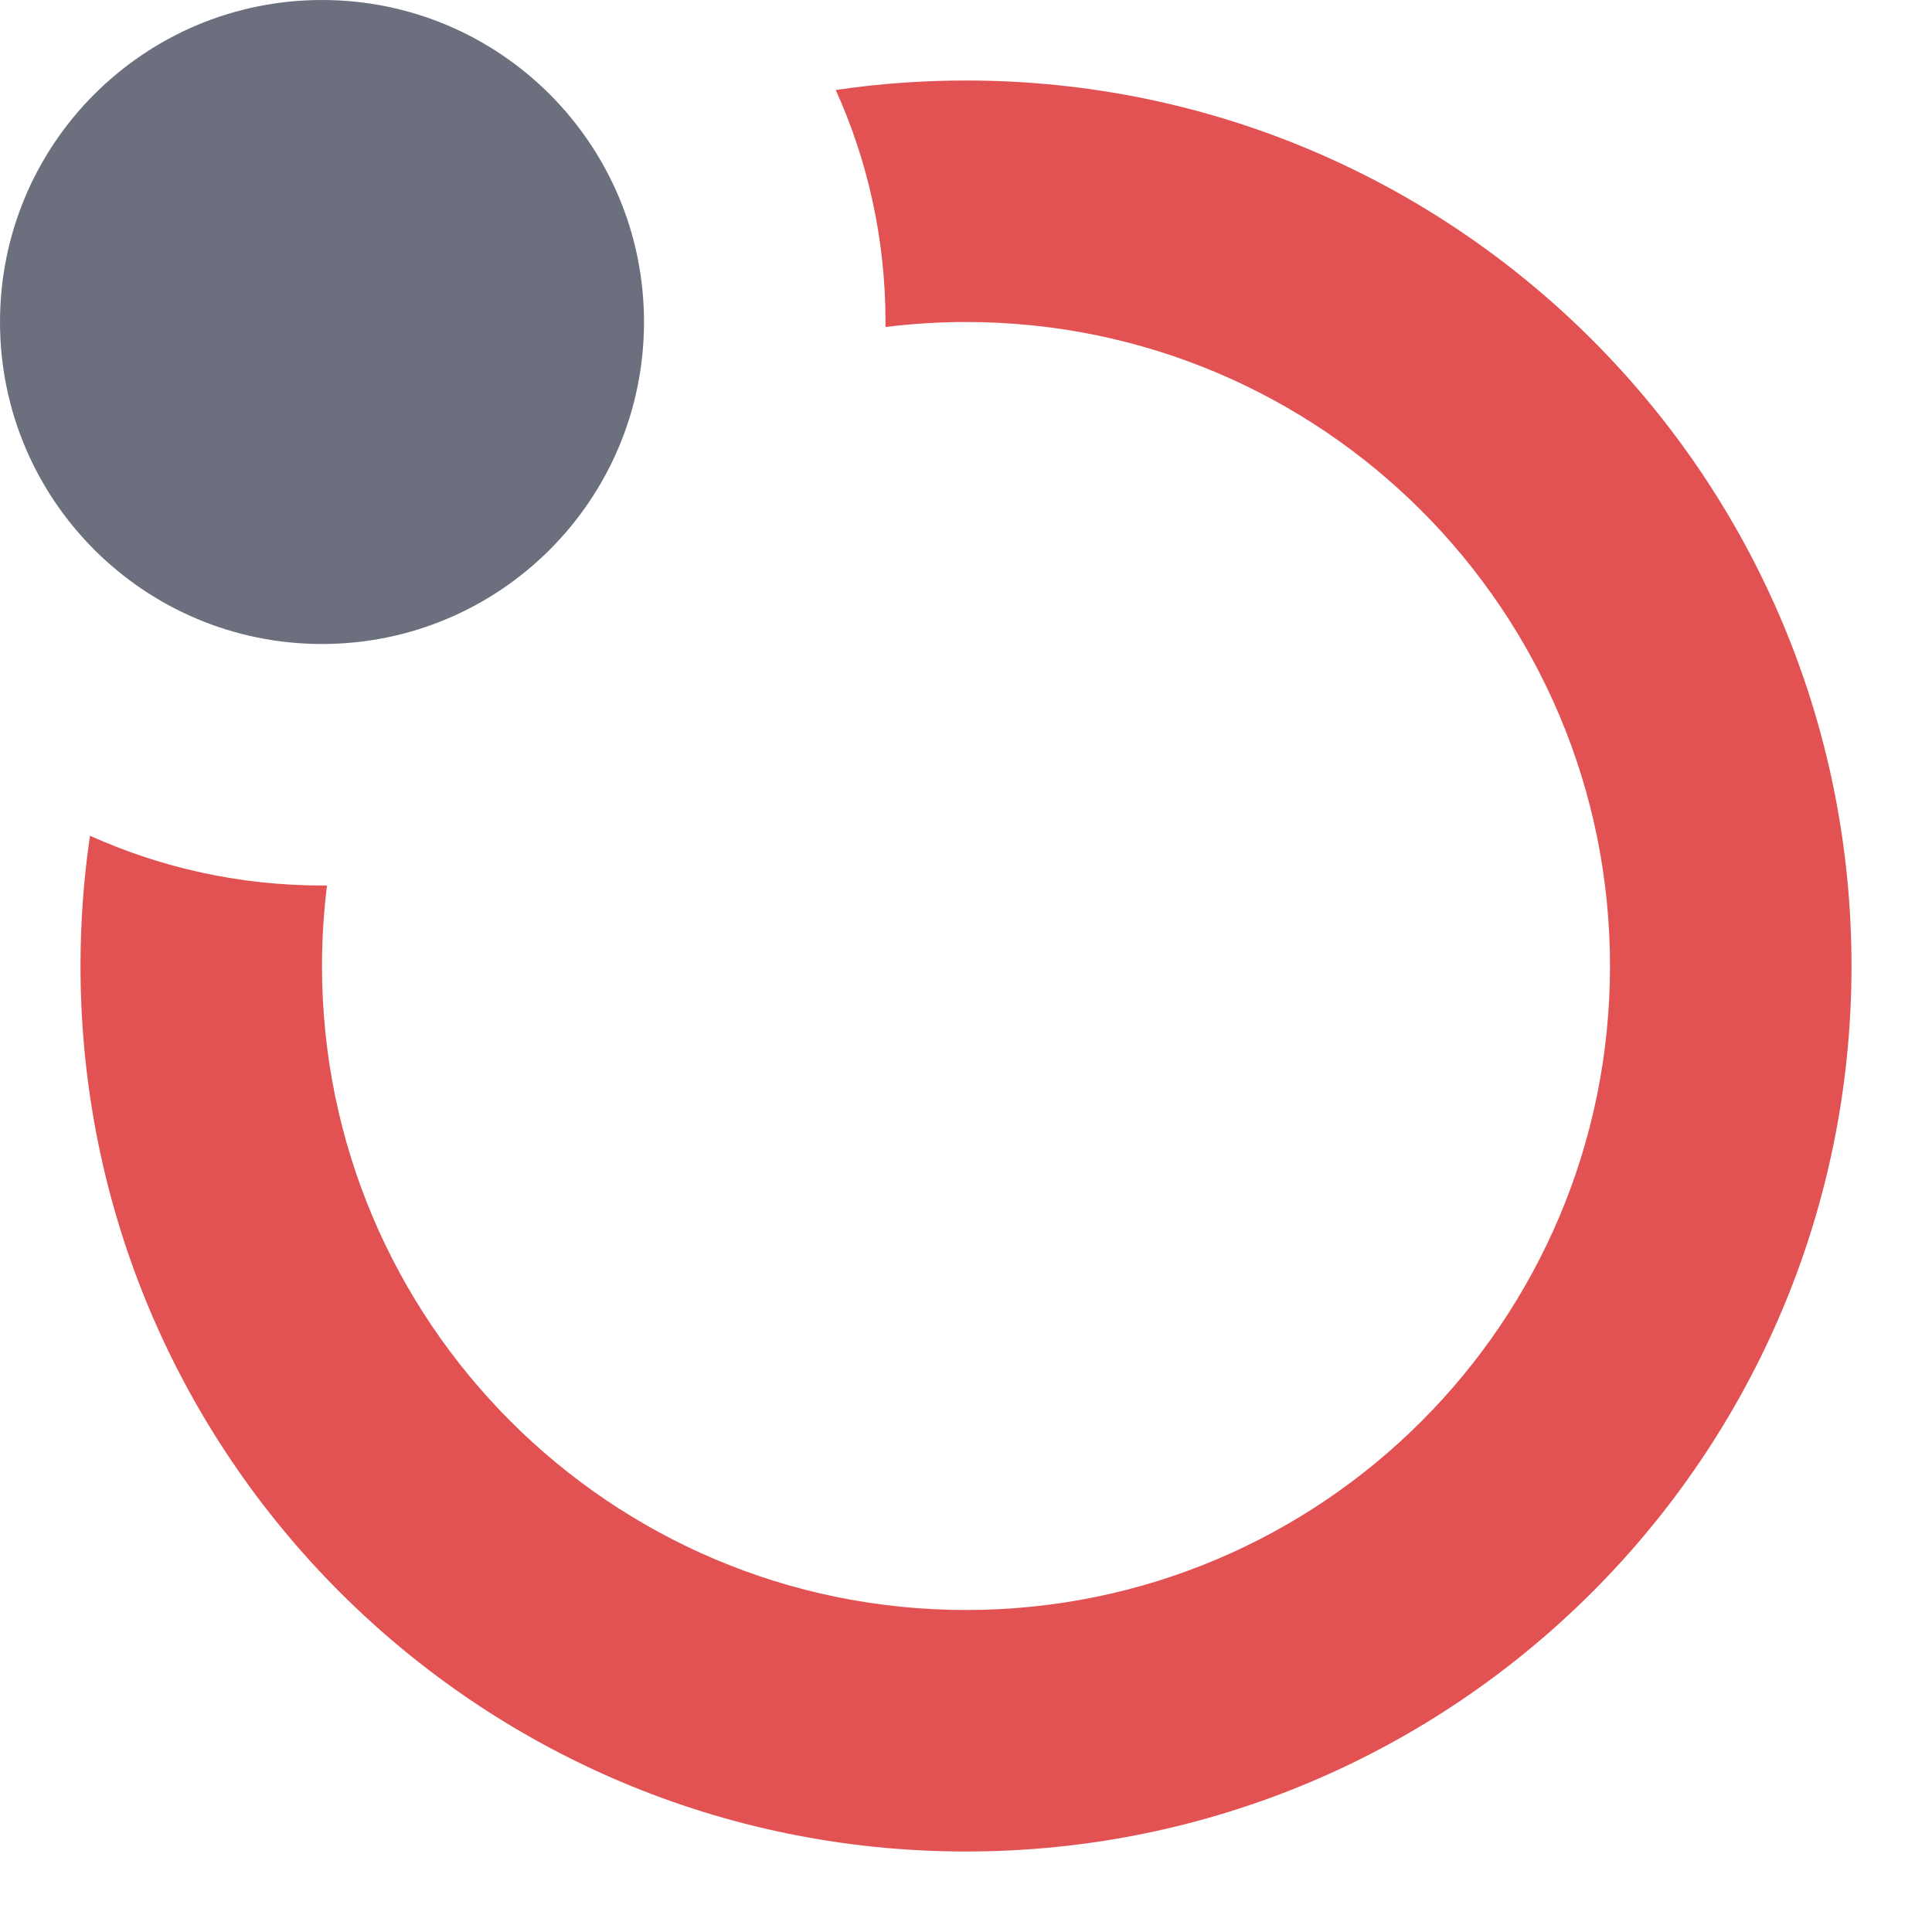
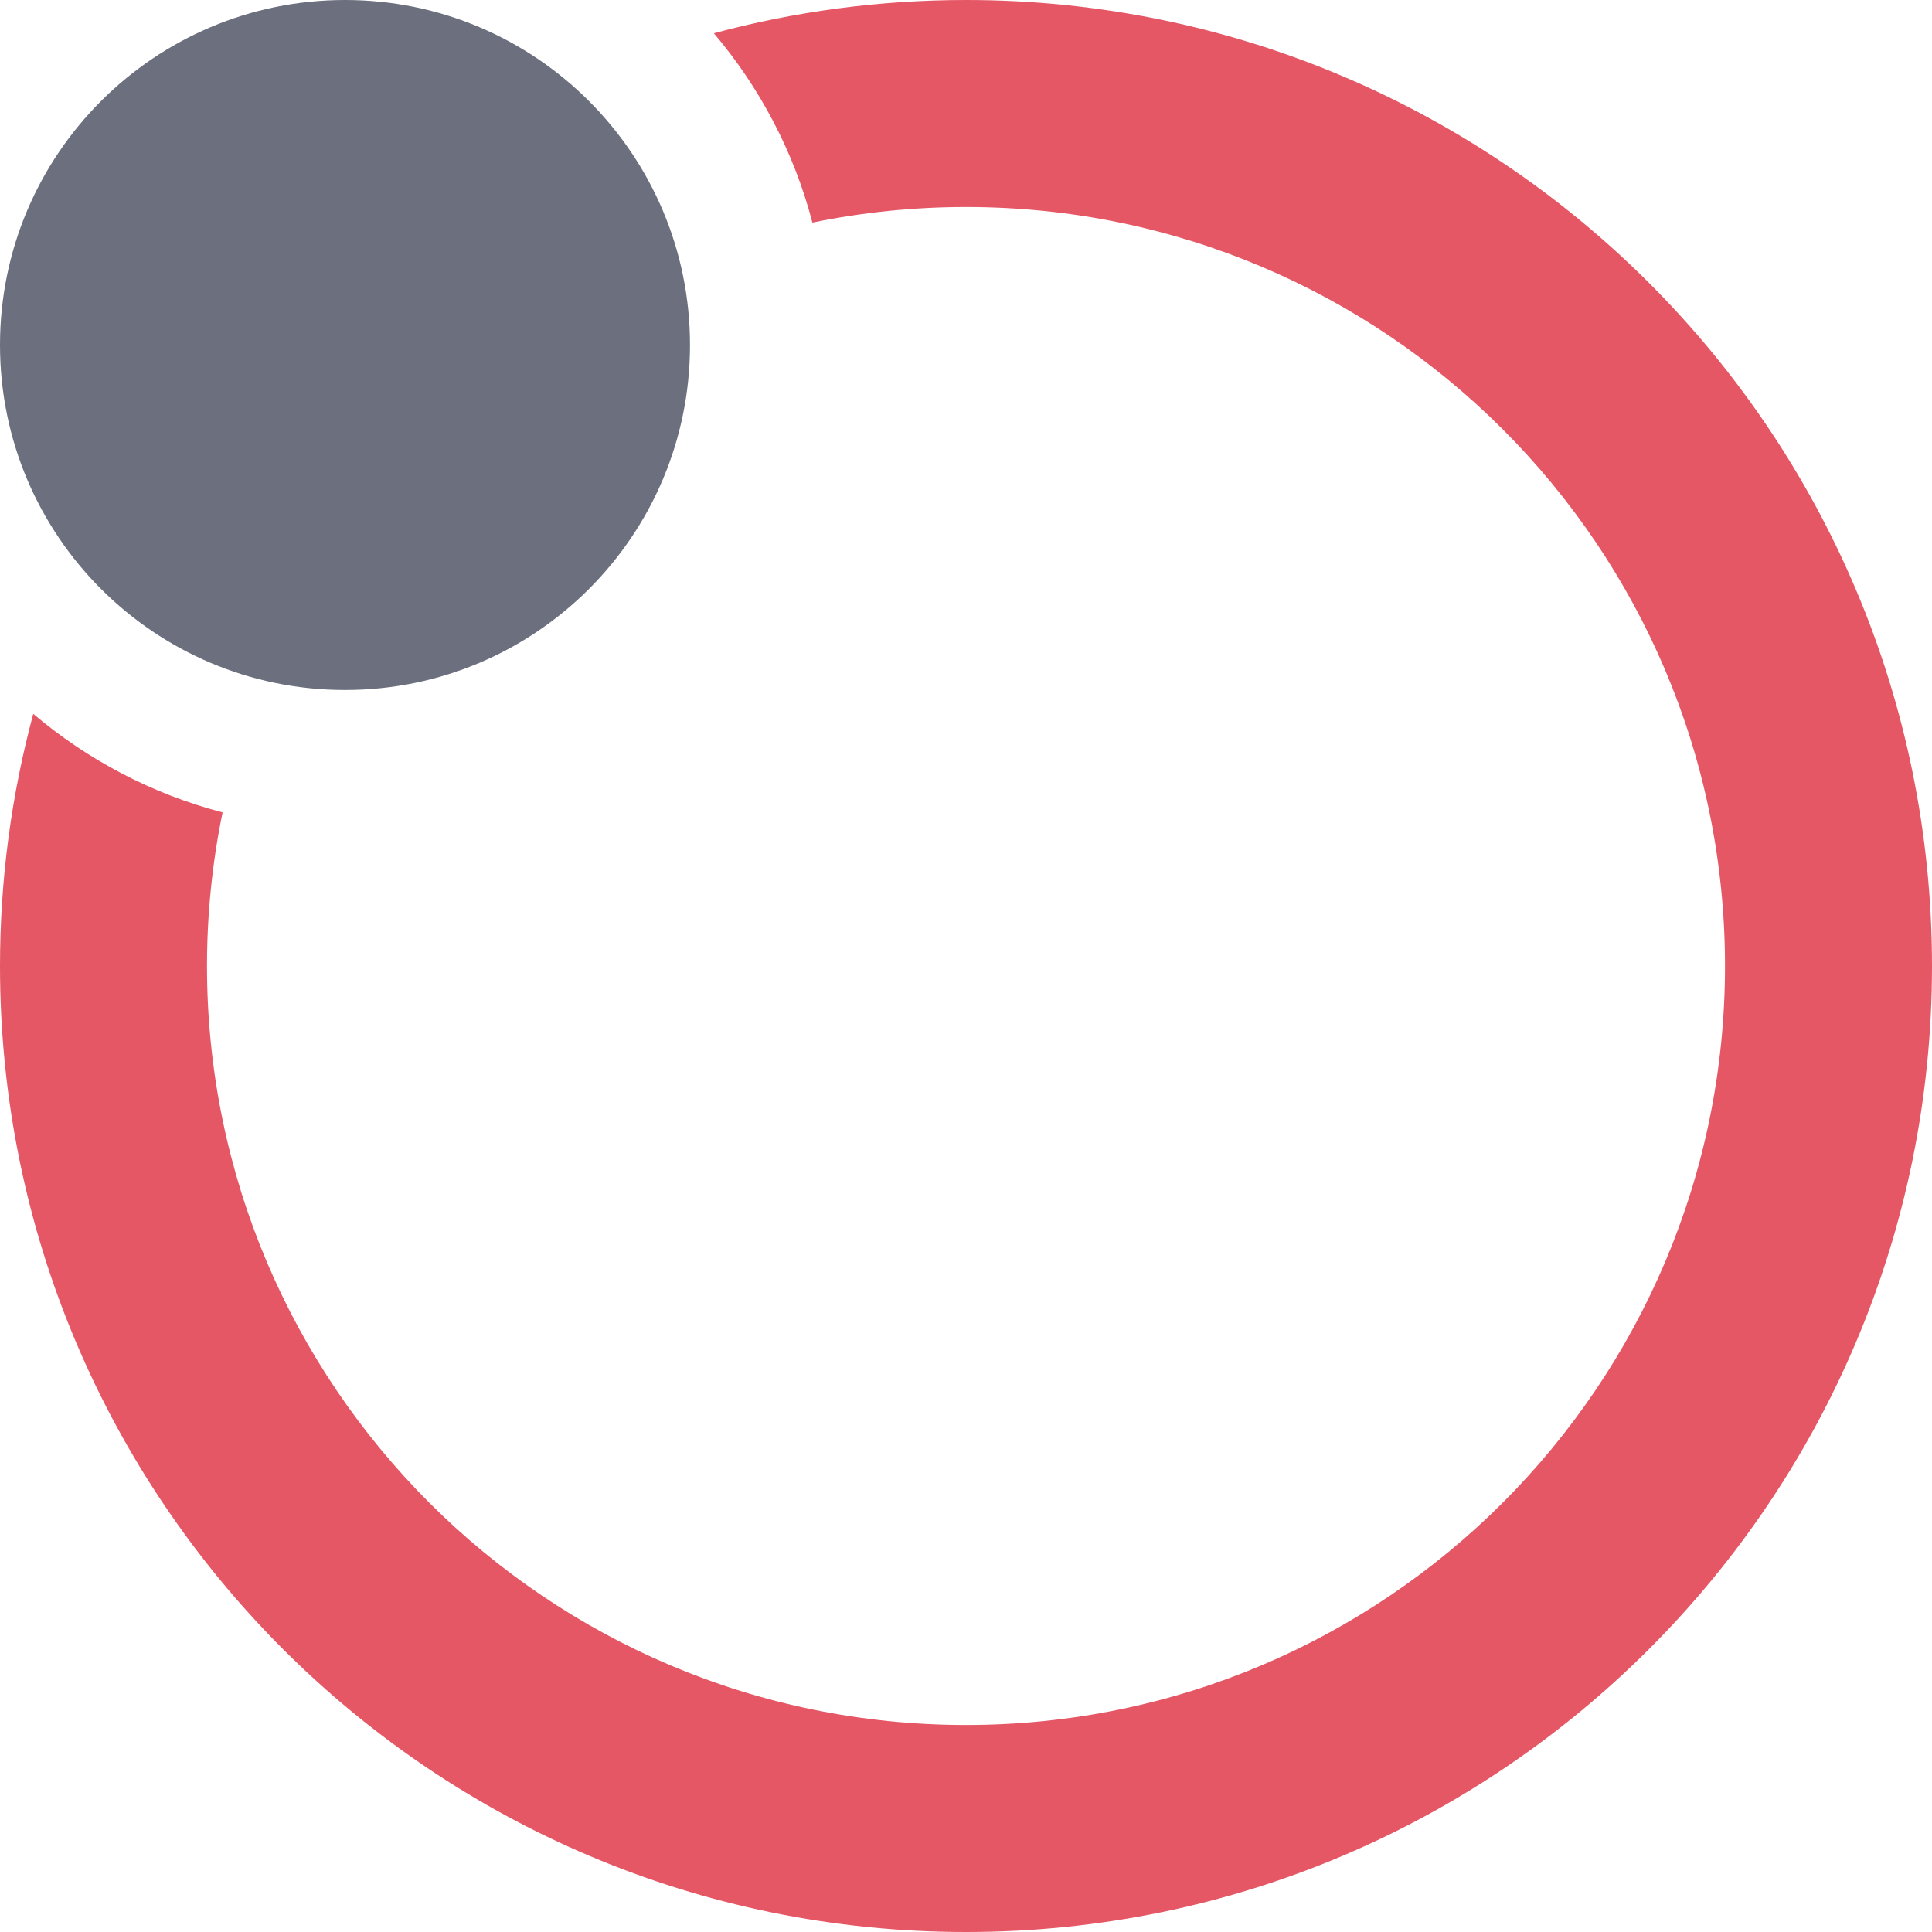
- <svg xmlns="http://www.w3.org/2000/svg" width="12" height="12" viewBox="0 0 12 12" fill="none">
-   <path fill-rule="evenodd" clip-rule="evenodd" d="M2.031 5.5C2.021 5.5 2.01 5.5 2 5.5C1.486 5.5 0.999 5.389 0.559 5.191C0.52 5.455 0.5 5.725 0.5 6C0.5 9.038 2.962 11.5 6 11.5C9.038 11.5 11.5 9.038 11.5 6C11.5 2.962 9.038 0.5 6 0.5C5.725 0.5 5.455 0.52 5.191 0.559C5.39 0.999 5.5 1.486 5.5 2C5.5 2.01 5.5 2.021 5.5 2.031C5.664 2.011 5.831 2 6 2C8.209 2 10 3.791 10 6C10 8.209 8.209 10 6 10C3.791 10 2 8.209 2 6C2 5.831 2.011 5.664 2.031 5.5Z" fill="#E35252" />
-   <path fill-rule="evenodd" clip-rule="evenodd" d="M2 4C3.105 4 4 3.105 4 2C4 0.895 3.105 0 2 0C0.895 0 0 0.895 0 2C0 3.105 0.895 4 2 4Z" fill="#6C707E" />
+ <svg xmlns="http://www.w3.org/2000/svg" width="14" height="14" viewBox="0 0 14 14" fill="none">
+   <path fill-rule="evenodd" clip-rule="evenodd" d="M2.5 5C3.881 5 5 3.881 5 2.5C5 1.119 3.881 0 2.5 0C1.119 0 0 1.119 0 2.5C0 3.881 1.119 5 2.5 5Z" fill="#6C707E" />
+   <path d="M5.173 0.241C5.505 0.633 5.753 1.1 5.887 1.613C6.246 1.539 6.619 1.5 7 1.5C10.038 1.5 12.5 3.962 12.5 7C12.5 10.038 10.038 12.5 7 12.5C3.962 12.5 1.5 10.038 1.5 7C1.5 6.619 1.539 6.246 1.613 5.887C1.1 5.753 0.633 5.505 0.241 5.173C0.084 5.756 0 6.368 0 7C0 10.866 3.134 14 7 14C10.866 14 14 10.866 14 7C14 3.134 10.866 0 7 0C6.368 0 5.756 0.084 5.173 0.241Z" fill="#E55765" />
</svg>
